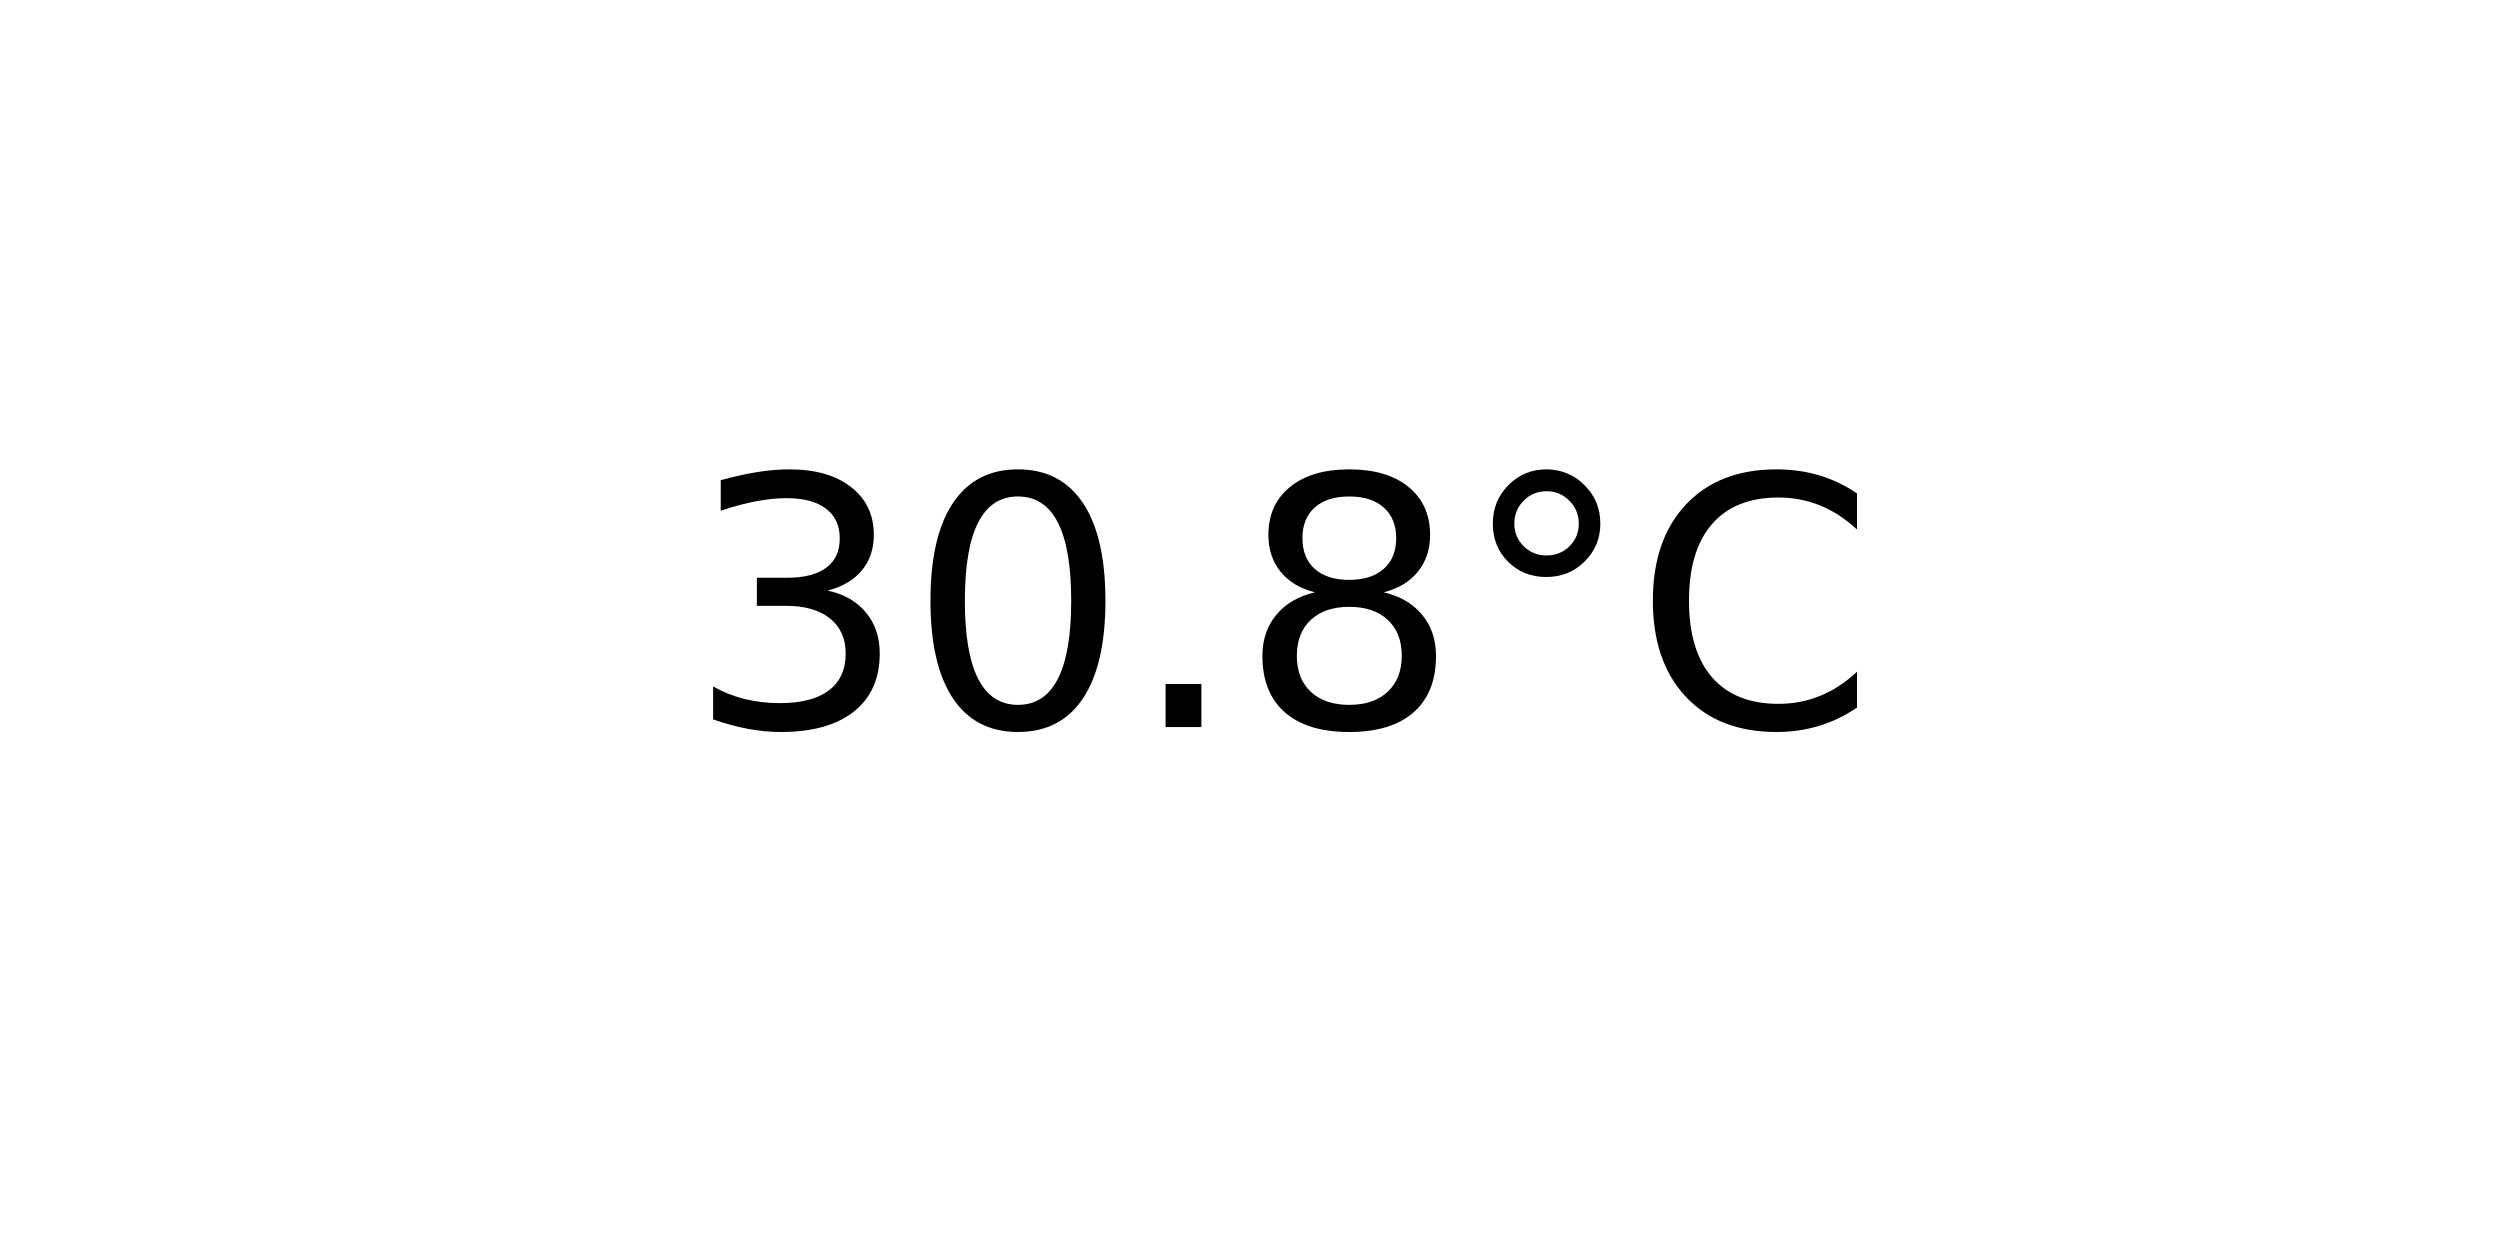
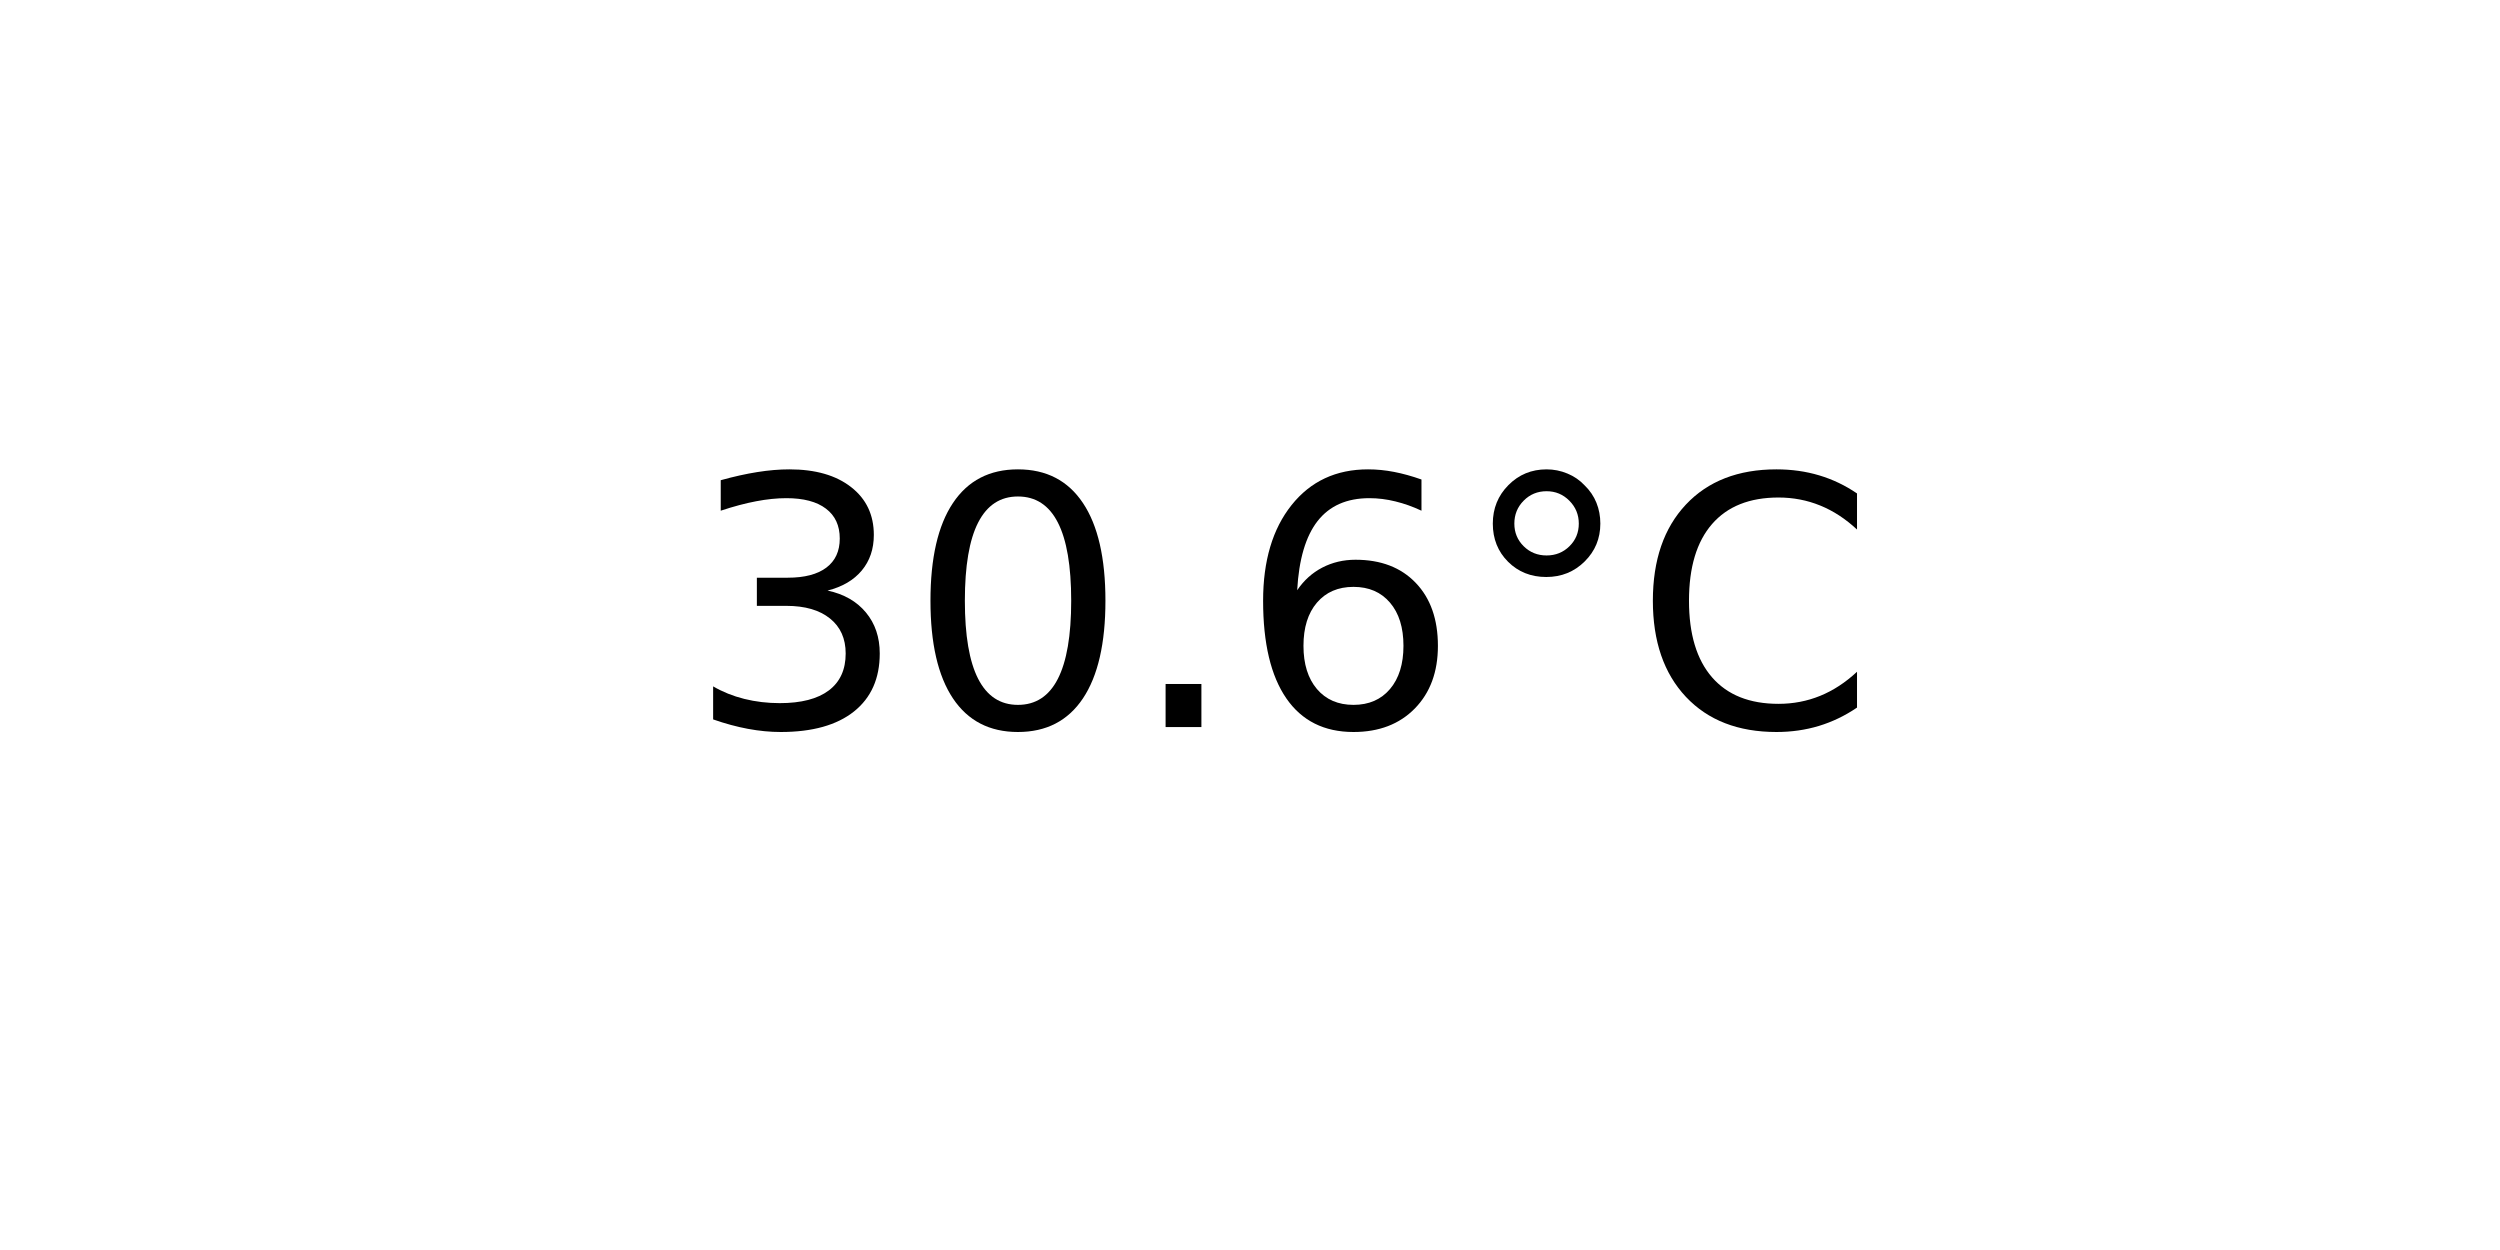
<svg xmlns="http://www.w3.org/2000/svg" xmlns:xlink="http://www.w3.org/1999/xlink" width="72pt" height="36pt" viewBox="0 0 72 36" version="1.1">
  <defs>
    <style type="text/css">*{stroke-linejoin: round; stroke-linecap: butt}</style>
  </defs>
  <g id="figure_1">
    <g id="axes_1">
      <g id="text_1">
        <g transform="translate(19.77578 20.93937) scale(0.1 -0.1)">
          <defs>
            <path id="DejaVuSans-33" d="M 2597 2516  Q 3050 2419 3304 2112  Q 3559 1806 3559 1356  Q 3559 666 3084 287  Q 2609 -91 1734 -91  Q 1441 -91 1130 -33  Q 819 25 488 141  L 488 750  Q 750 597 1062 519  Q 1375 441 1716 441  Q 2309 441 2620 675  Q 2931 909 2931 1356  Q 2931 1769 2642 2001  Q 2353 2234 1838 2234  L 1294 2234  L 1294 2753  L 1863 2753  Q 2328 2753 2575 2939  Q 2822 3125 2822 3475  Q 2822 3834 2567 4026  Q 2313 4219 1838 4219  Q 1578 4219 1281 4162  Q 984 4106 628 3988  L 628 4550  Q 988 4650 1302 4700  Q 1616 4750 1894 4750  Q 2613 4750 3031 4423  Q 3450 4097 3450 3541  Q 3450 3153 3228 2886  Q 3006 2619 2597 2516  z " transform="scale(0.015625)" />
            <path id="DejaVuSans-30" d="M 2034 4250  Q 1547 4250 1301 3770  Q 1056 3291 1056 2328  Q 1056 1369 1301 889  Q 1547 409 2034 409  Q 2525 409 2770 889  Q 3016 1369 3016 2328  Q 3016 3291 2770 3770  Q 2525 4250 2034 4250  z M 2034 4750  Q 2819 4750 3233 4129  Q 3647 3509 3647 2328  Q 3647 1150 3233 529  Q 2819 -91 2034 -91  Q 1250 -91 836 529  Q 422 1150 422 2328  Q 422 3509 836 4129  Q 1250 4750 2034 4750  z " transform="scale(0.015625)" />
            <path id="DejaVuSans-2e" d="M 684 794  L 1344 794  L 1344 0  L 684 0  L 684 794  z " transform="scale(0.015625)" />
-             <path id="DejaVuSans-38" d="M 2034 2216  Q 1584 2216 1326 1975  Q 1069 1734 1069 1313  Q 1069 891 1326 650  Q 1584 409 2034 409  Q 2484 409 2743 651  Q 3003 894 3003 1313  Q 3003 1734 2745 1975  Q 2488 2216 2034 2216  z M 1403 2484  Q 997 2584 770 2862  Q 544 3141 544 3541  Q 544 4100 942 4425  Q 1341 4750 2034 4750  Q 2731 4750 3128 4425  Q 3525 4100 3525 3541  Q 3525 3141 3298 2862  Q 3072 2584 2669 2484  Q 3125 2378 3379 2068  Q 3634 1759 3634 1313  Q 3634 634 3220 271  Q 2806 -91 2034 -91  Q 1263 -91 848 271  Q 434 634 434 1313  Q 434 1759 690 2068  Q 947 2378 1403 2484  z M 1172 3481  Q 1172 3119 1398 2916  Q 1625 2713 2034 2713  Q 2441 2713 2670 2916  Q 2900 3119 2900 3481  Q 2900 3844 2670 4047  Q 2441 4250 2034 4250  Q 1625 4250 1398 4047  Q 1172 3844 1172 3481  z " transform="scale(0.015625)" />
+             <path id="DejaVuSans-36" d="M 2113 2584  Q 1688 2584 1439 2293  Q 1191 2003 1191 1497  Q 1191 994 1439 701  Q 1688 409 2113 409  Q 2538 409 2786 701  Q 3034 994 3034 1497  Q 3034 2003 2786 2293  Q 2538 2584 2113 2584  z M 3366 4563  L 3366 3988  Q 3128 4100 2886 4159  Q 2644 4219 2406 4219  Q 1781 4219 1451 3797  Q 1122 3375 1075 2522  Q 1259 2794 1537 2939  Q 1816 3084 2150 3084  Q 2853 3084 3261 2657  Q 3669 2231 3669 1497  Q 3669 778 3244 343  Q 2819 -91 2113 -91  Q 1303 -91 875 529  Q 447 1150 447 2328  Q 447 3434 972 4092  Q 1497 4750 2381 4750  Q 2619 4750 2861 4703  Q 3103 4656 3366 4563  z " transform="scale(0.015625)" />
            <path id="DejaVuSans-b0" d="M 1600 4347  Q 1350 4347 1178 4173  Q 1006 4000 1006 3750  Q 1006 3503 1178 3333  Q 1350 3163 1600 3163  Q 1850 3163 2022 3333  Q 2194 3503 2194 3750  Q 2194 3997 2020 4172  Q 1847 4347 1600 4347  z M 1600 4750  Q 1800 4750 1984 4673  Q 2169 4597 2303 4453  Q 2447 4313 2519 4134  Q 2591 3956 2591 3750  Q 2591 3338 2302 3052  Q 2013 2766 1594 2766  Q 1172 2766 890 3047  Q 609 3328 609 3750  Q 609 4169 896 4459  Q 1184 4750 1600 4750  z " transform="scale(0.015625)" />
            <path id="DejaVuSans-43" d="M 4122 4306  L 4122 3641  Q 3803 3938 3442 4084  Q 3081 4231 2675 4231  Q 1875 4231 1450 3742  Q 1025 3253 1025 2328  Q 1025 1406 1450 917  Q 1875 428 2675 428  Q 3081 428 3442 575  Q 3803 722 4122 1019  L 4122 359  Q 3791 134 3420 21  Q 3050 -91 2638 -91  Q 1578 -91 968 557  Q 359 1206 359 2328  Q 359 3453 968 4101  Q 1578 4750 2638 4750  Q 3056 4750 3426 4639  Q 3797 4528 4122 4306  z " transform="scale(0.015625)" />
          </defs>
          <use xlink:href="#DejaVuSans-33" />
          <use xlink:href="#DejaVuSans-30" x="63.623" />
          <use xlink:href="#DejaVuSans-2e" x="127.246" />
-           <use xlink:href="#DejaVuSans-38" x="159.033" />
+           <use xlink:href="#DejaVuSans-36" x="159.033" />
          <use xlink:href="#DejaVuSans-b0" x="222.656" />
          <use xlink:href="#DejaVuSans-43" x="272.656" />
        </g>
      </g>
    </g>
  </g>
</svg>
